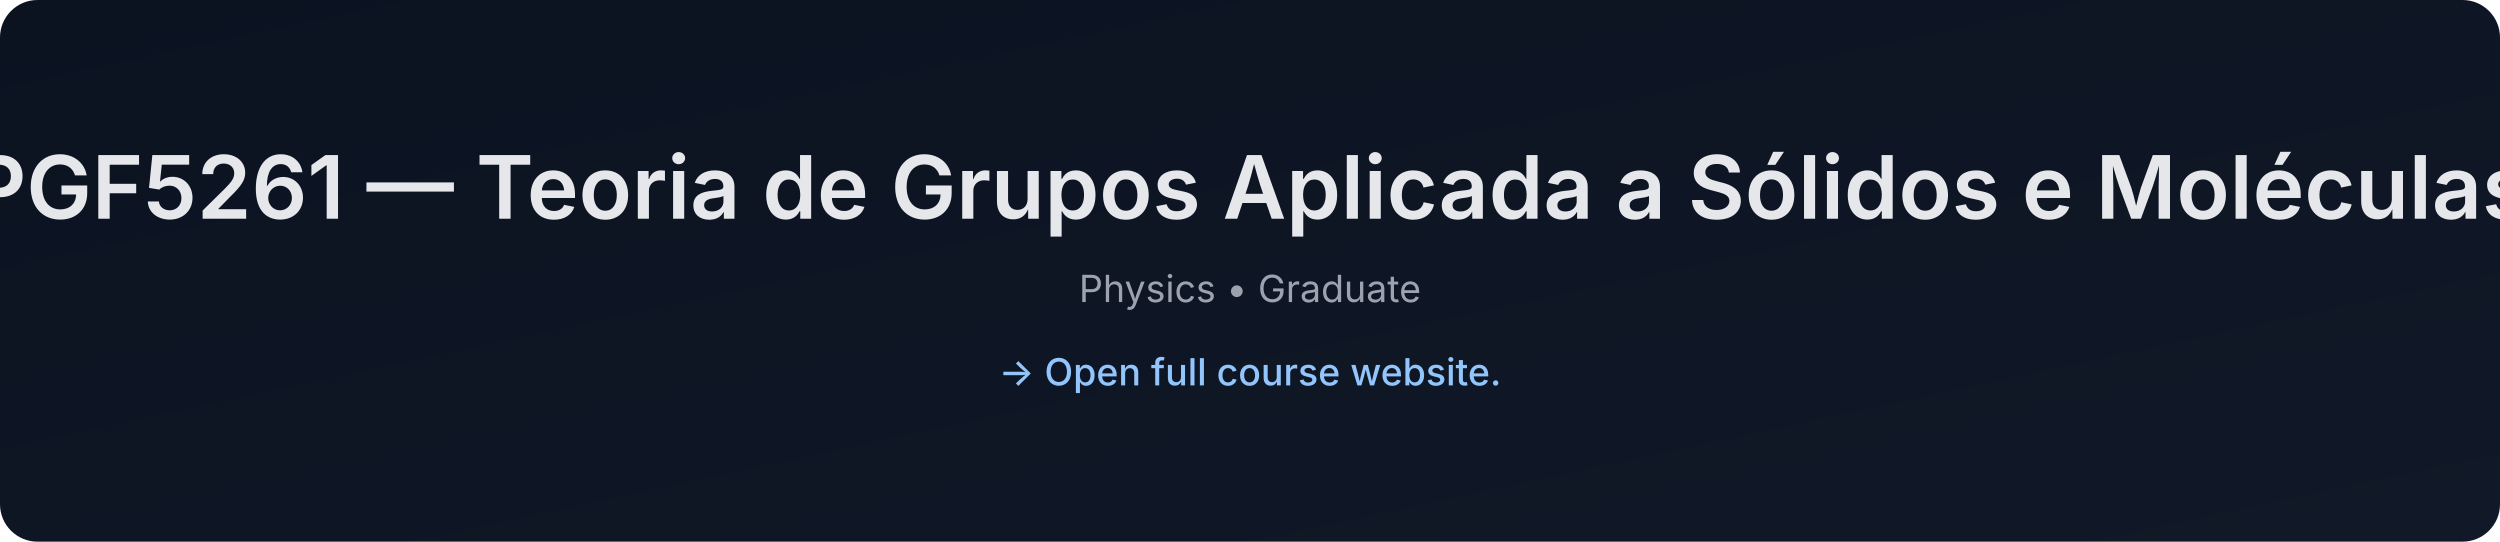
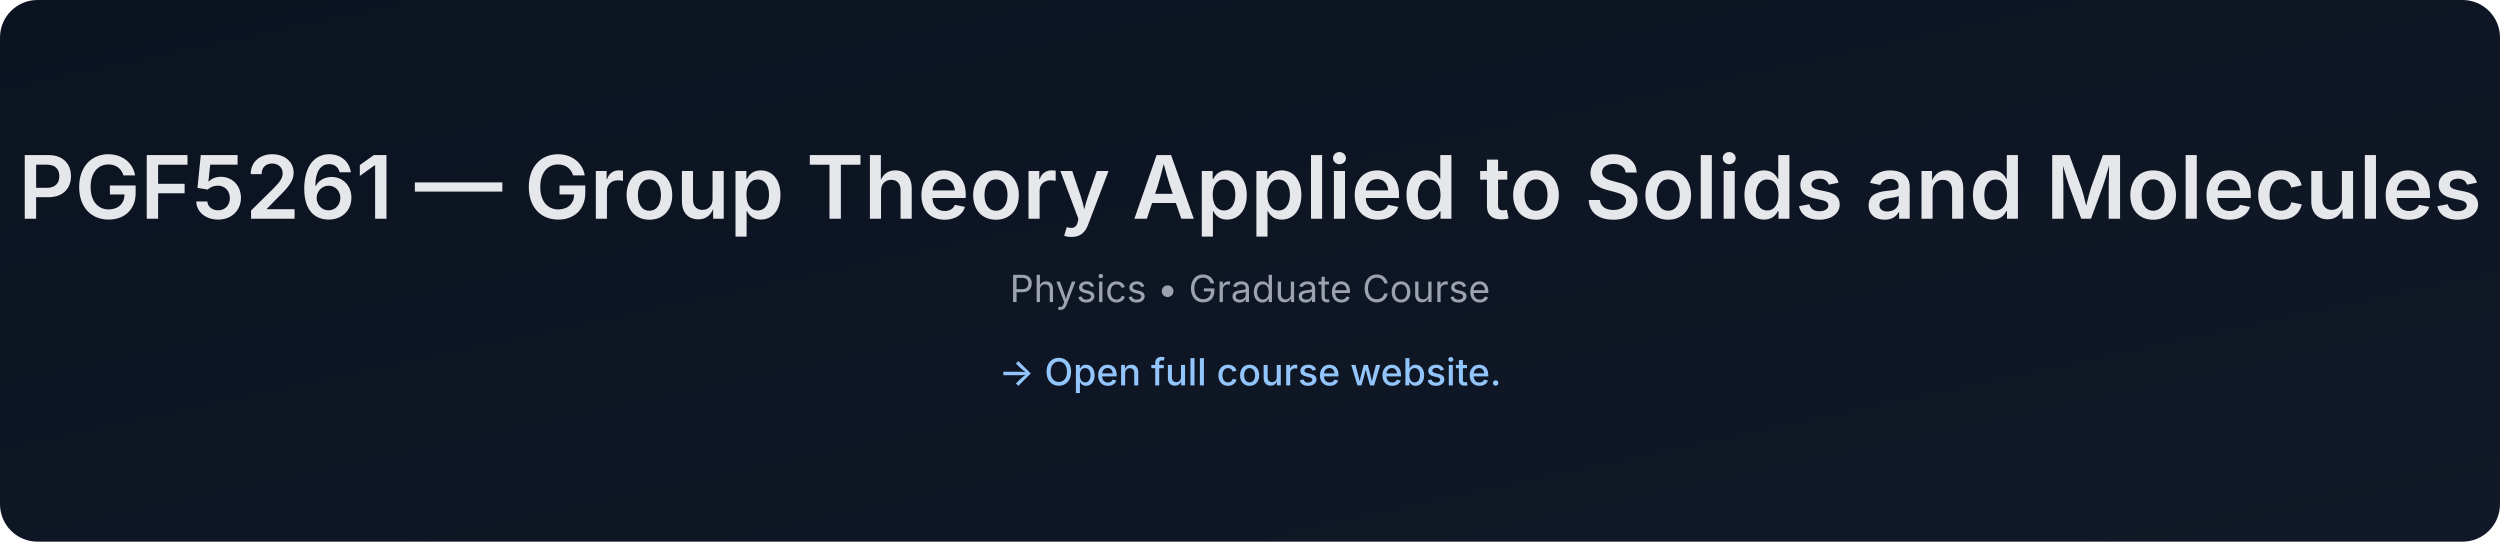
- <svg xmlns="http://www.w3.org/2000/svg" data-build="2026-01-08T01:39:29.569268Z" width="1200" height="260" viewBox="0 0 1200 260">
+ <svg xmlns="http://www.w3.org/2000/svg" data-build="2026-02-03T01:39:17.182376Z" width="1200" height="260" viewBox="0 0 1200 260">
  <defs>
    <linearGradient id="g" x1="0" x2="1" y1="0" y2="1">
      <stop offset="0%" stop-color="#0b1220" />
      <stop offset="100%" stop-color="#111827" />
    </linearGradient>
  </defs>
  <rect width="1200" height="260" rx="18" fill="url(#g)" />
  <text x="50%" y="105" text-anchor="middle" font-size="42" fill="#e5e7eb" font-family="Inter, Arial, sans-serif" font-weight="600">
-     PGF5261 — Teoria de Grupos Aplicada a Sólidos e Moléculas
+     PGF5261 — Group Theory Applied to Solids and Molecules
  </text>
  <text x="50%" y="145" text-anchor="middle" font-size="18" fill="#9ca3af" font-family="Inter, Arial, sans-serif">
-     Physics • Graduate
+     Physics • Graduate Course
  </text>
  <text x="50%" y="185" text-anchor="middle" font-size="18" fill="#93c5fd" font-family="Inter, Arial, sans-serif" font-weight="500">
    → Open full course website.
  </text>
</svg>
